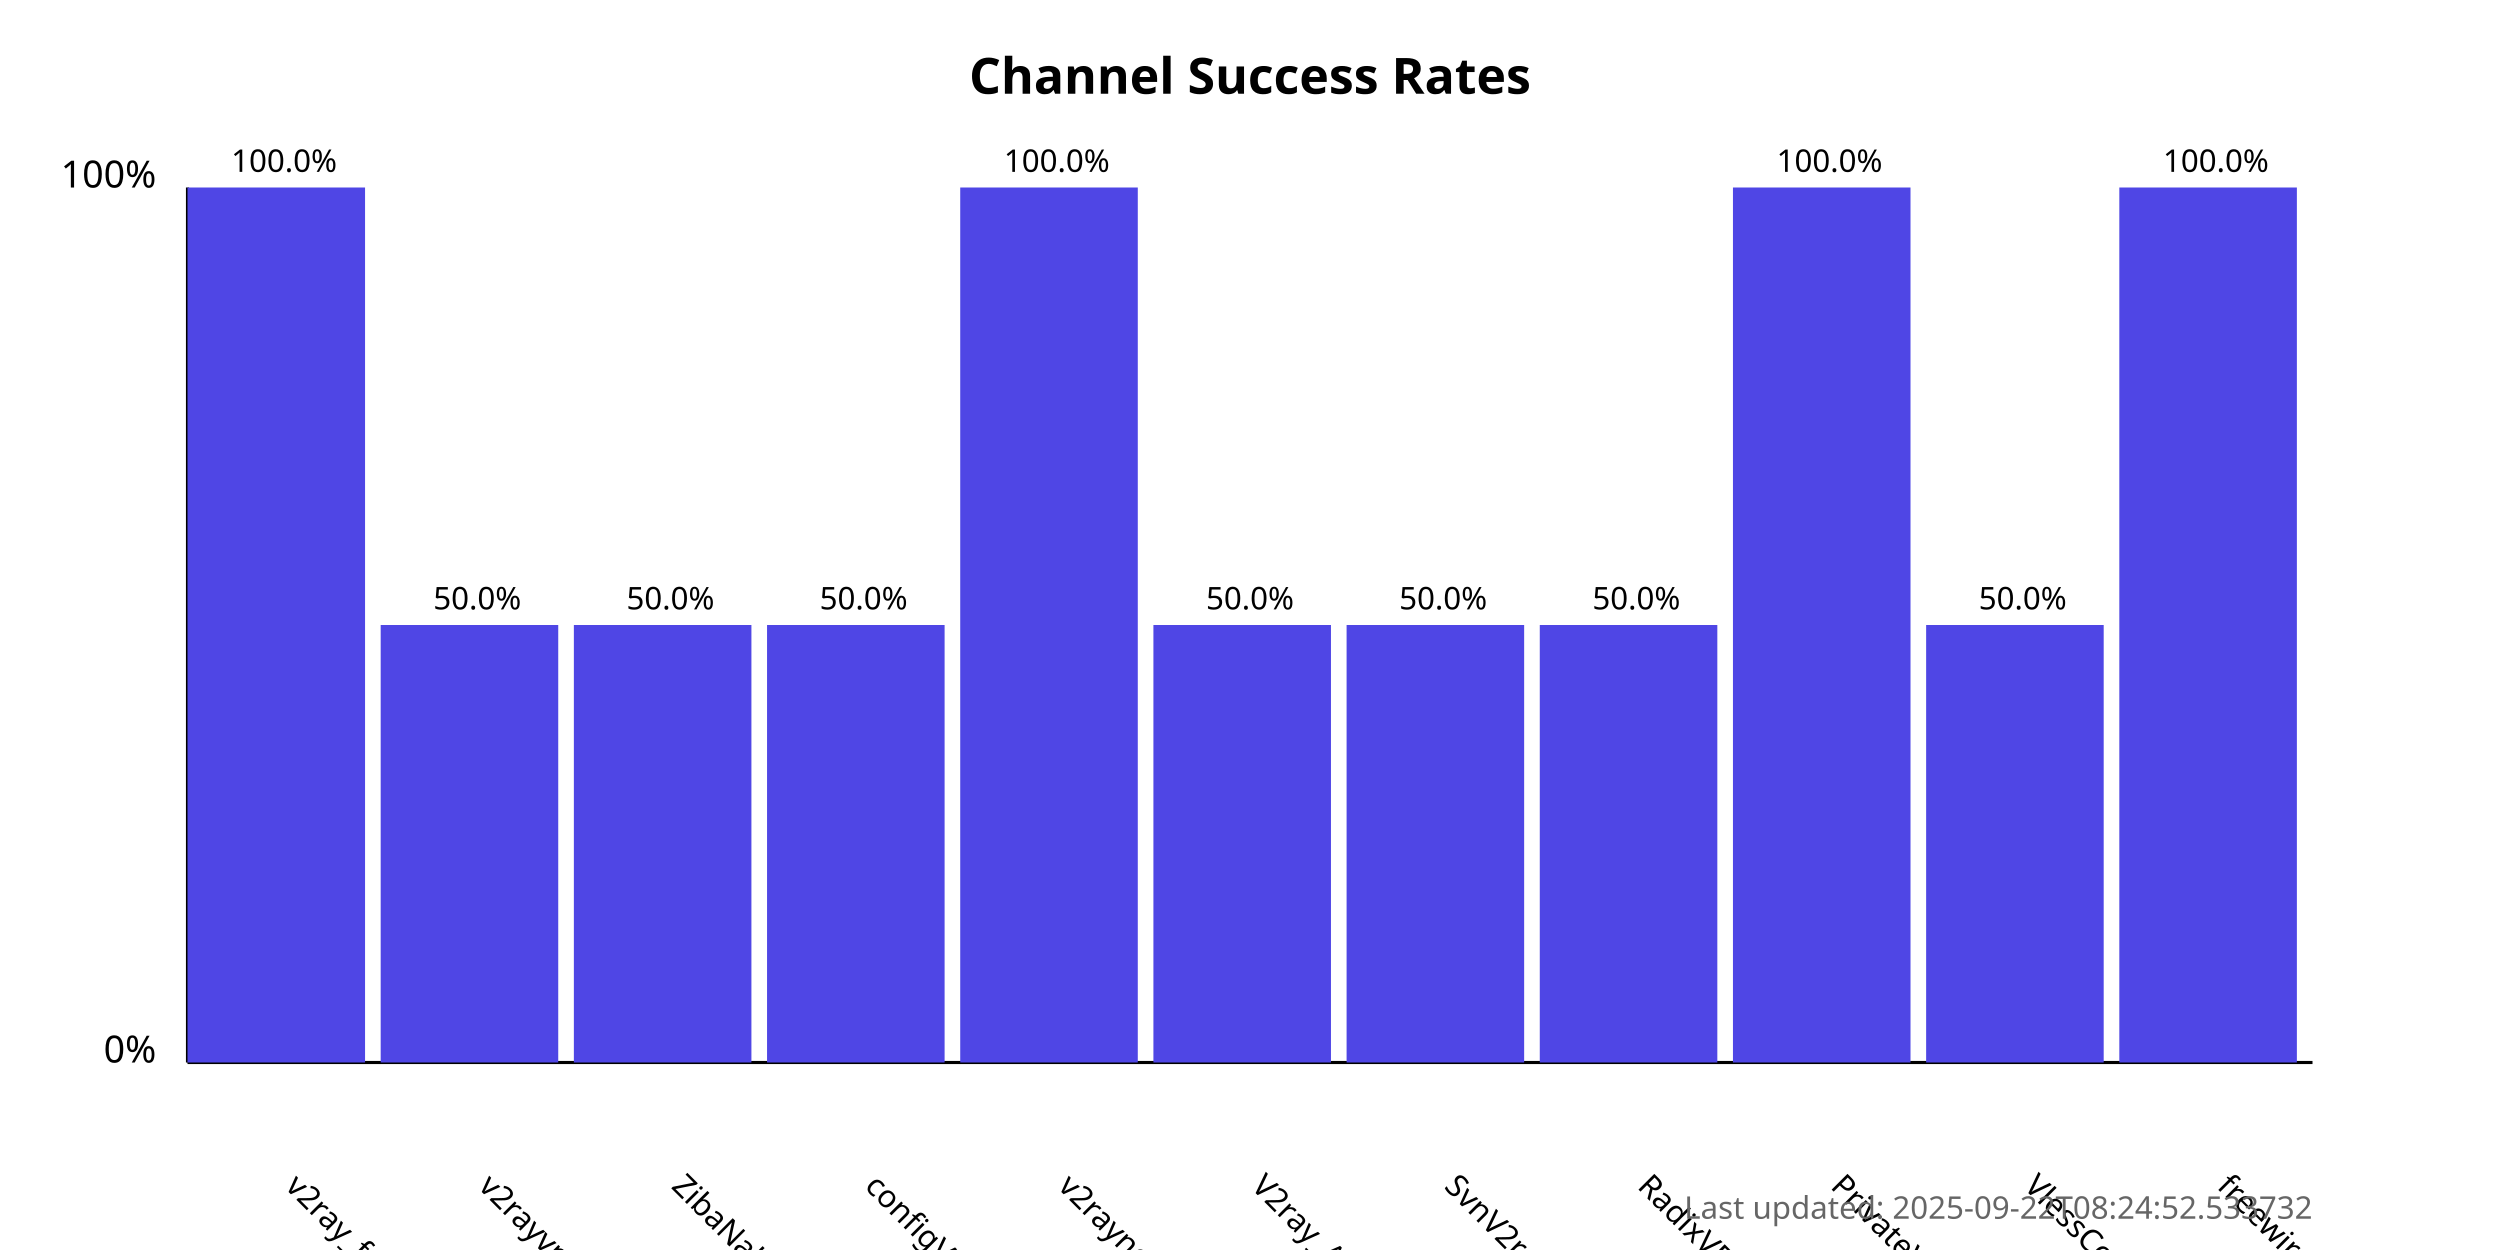
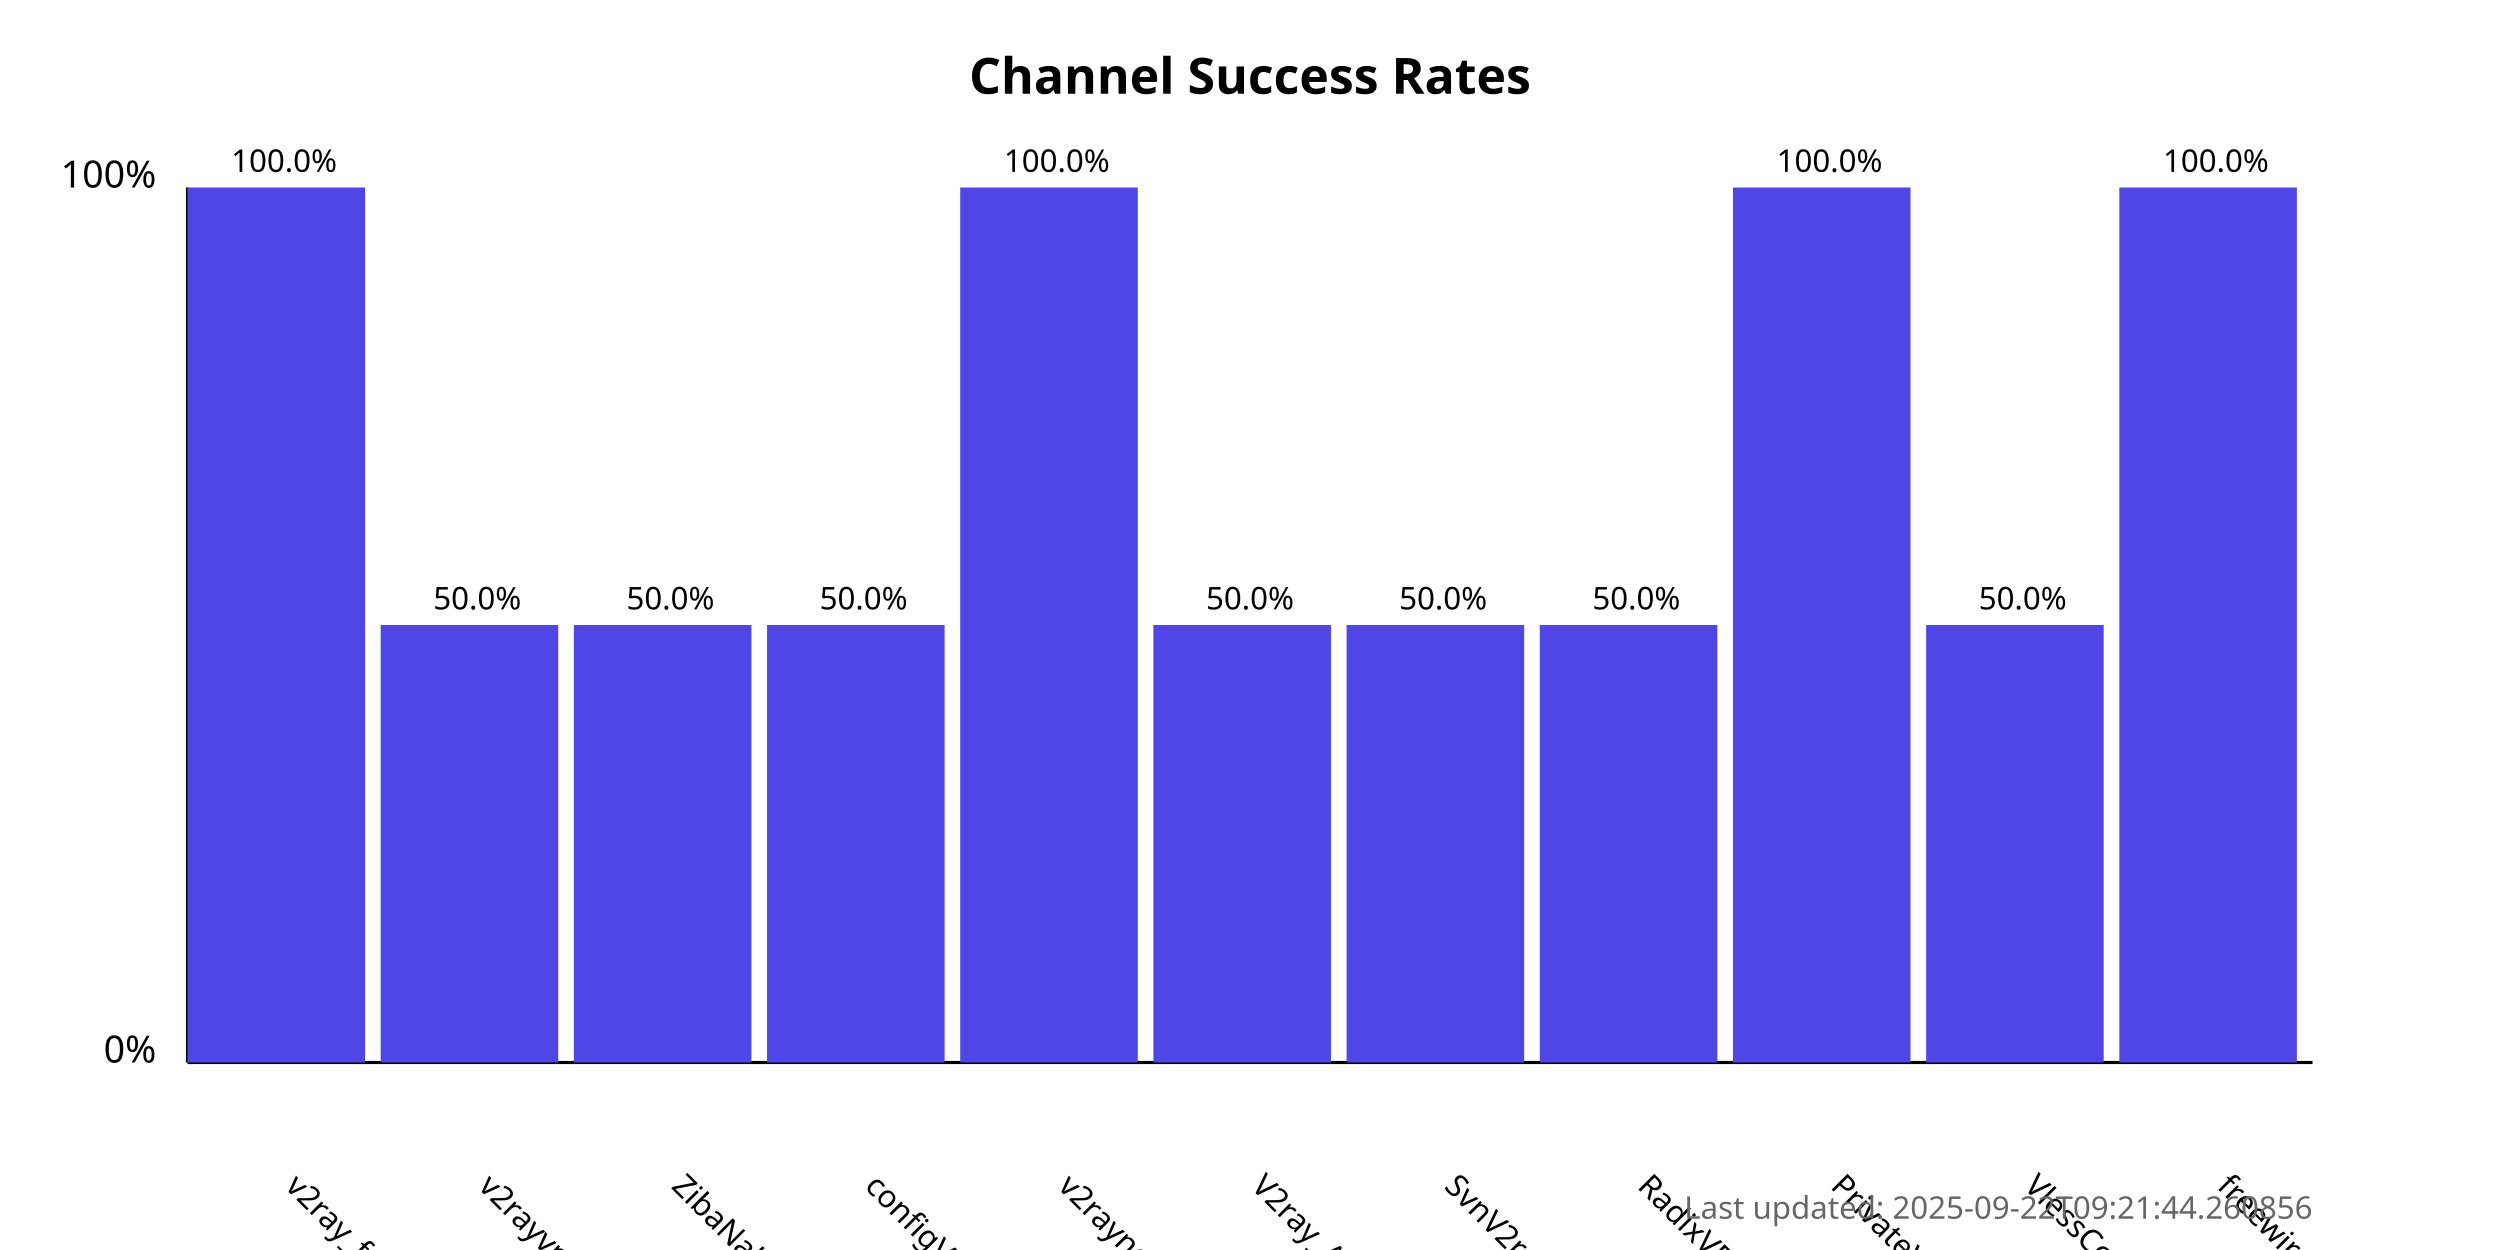
<svg xmlns="http://www.w3.org/2000/svg" width="800" height="400">
  <style>
            .chart-title { font: bold 16px sans-serif; }
            .axis-label { font: 12px sans-serif; }
            .tick-label { font: 10px sans-serif; }
            .bar { fill: #4f46e5; }
            .bar:hover { fill: #6366f1; }
            .timestamp { font: 10px sans-serif; fill: #666; }
        </style>
  <text x="400.0" y="30" text-anchor="middle" class="chart-title">
            Channel Success Rates
        </text>
  <line x1="60" y1="340" x2="60" y2="60" stroke="black" stroke-width="1" />
  <line x1="60" y1="340" x2="740" y2="340" stroke="black" stroke-width="1" />
  <text x="50" y="340" text-anchor="end" class="axis-label">0%</text>
  <text x="50" y="60" text-anchor="end" class="axis-label">100%</text>
  <g>
    <rect x="60" y="60.0" width="56.818" height="280.0" class="bar" />
    <text x="90.909" y="380" transform="rotate(45, 90.90909, 380)" text-anchor="start" class="tick-label">
                v2ray_free_conf
            </text>
    <text x="90.909" y="55.0" text-anchor="middle" class="tick-label">
                100.0%
            </text>
  </g>
  <g>
    <rect x="121.818" y="200.0" width="56.818" height="140.0" class="bar" />
    <text x="152.727" y="380" transform="rotate(45, 152.7273, 380)" text-anchor="start" class="tick-label">
                v2rayvpno
            </text>
    <text x="152.727" y="195.0" text-anchor="middle" class="tick-label">
                50.0%
            </text>
  </g>
  <g>
    <rect x="183.636" y="200.0" width="56.818" height="140.0" class="bar" />
    <text x="214.545" y="380" transform="rotate(45, 214.5455, 380)" text-anchor="start" class="tick-label">
                ZibaNabz
            </text>
    <text x="214.545" y="195.0" text-anchor="middle" class="tick-label">
                50.0%
            </text>
  </g>
  <g>
    <rect x="245.455" y="200.0" width="56.818" height="140.0" class="bar" />
    <text x="276.364" y="380" transform="rotate(45, 276.3636, 380)" text-anchor="start" class="tick-label">
                configV2rayForFree
            </text>
    <text x="276.364" y="195.0" text-anchor="middle" class="tick-label">
                50.0%
            </text>
  </g>
  <g>
    <rect x="307.273" y="60.0" width="56.818" height="280.0" class="bar" />
    <text x="338.182" y="380" transform="rotate(45, 338.1818, 380)" text-anchor="start" class="tick-label">
                v2rayngvpn
            </text>
    <text x="338.182" y="55.0" text-anchor="middle" class="tick-label">
                100.0%
            </text>
  </g>
  <g>
    <rect x="369.091" y="200.0" width="56.818" height="140.0" class="bar" />
    <text x="400.0" y="380" transform="rotate(45, 400.0, 380)" text-anchor="start" class="tick-label">
                V2ray_Alpha
            </text>
    <text x="400.0" y="195.0" text-anchor="middle" class="tick-label">
                50.0%
            </text>
  </g>
  <g>
    <rect x="430.909" y="200.0" width="56.818" height="140.0" class="bar" />
    <text x="461.818" y="380" transform="rotate(45, 461.8182, 380)" text-anchor="start" class="tick-label">
                SvnV2ray
            </text>
    <text x="461.818" y="195.0" text-anchor="middle" class="tick-label">
                50.0%
            </text>
  </g>
  <g>
    <rect x="492.727" y="200.0" width="56.818" height="140.0" class="bar" />
    <text x="523.636" y="380" transform="rotate(45, 523.6364, 380)" text-anchor="start" class="tick-label">
                RadixVPN
            </text>
    <text x="523.636" y="195.0" text-anchor="middle" class="tick-label">
                50.0%
            </text>
  </g>
  <g>
    <rect x="554.545" y="60.0" width="56.818" height="280.0" class="bar" />
    <text x="585.455" y="380" transform="rotate(45, 585.4545, 380)" text-anchor="start" class="tick-label">
                PrivateVPNs
            </text>
    <text x="585.455" y="55.0" text-anchor="middle" class="tick-label">
                100.0%
            </text>
  </g>
  <g>
    <rect x="616.364" y="200.0" width="56.818" height="140.0" class="bar" />
    <text x="647.273" y="380" transform="rotate(45, 647.2727, 380)" text-anchor="start" class="tick-label">
                VlessConfig
            </text>
    <text x="647.273" y="195.0" text-anchor="middle" class="tick-label">
                50.0%
            </text>
  </g>
  <g>
    <rect x="678.182" y="60.0" width="56.818" height="280.0" class="bar" />
    <text x="709.091" y="380" transform="rotate(45, 709.0909, 380)" text-anchor="start" class="tick-label">
                freewireguard
            </text>
    <text x="709.091" y="55.0" text-anchor="middle" class="tick-label">
                100.0%
            </text>
  </g>
  <text x="740" y="390" text-anchor="end" class="timestamp">
-             Last updated: 2025-09-22T08:24:52.533732
+             Last updated: 2025-09-22T09:21:44.260856
        </text>
</svg>
